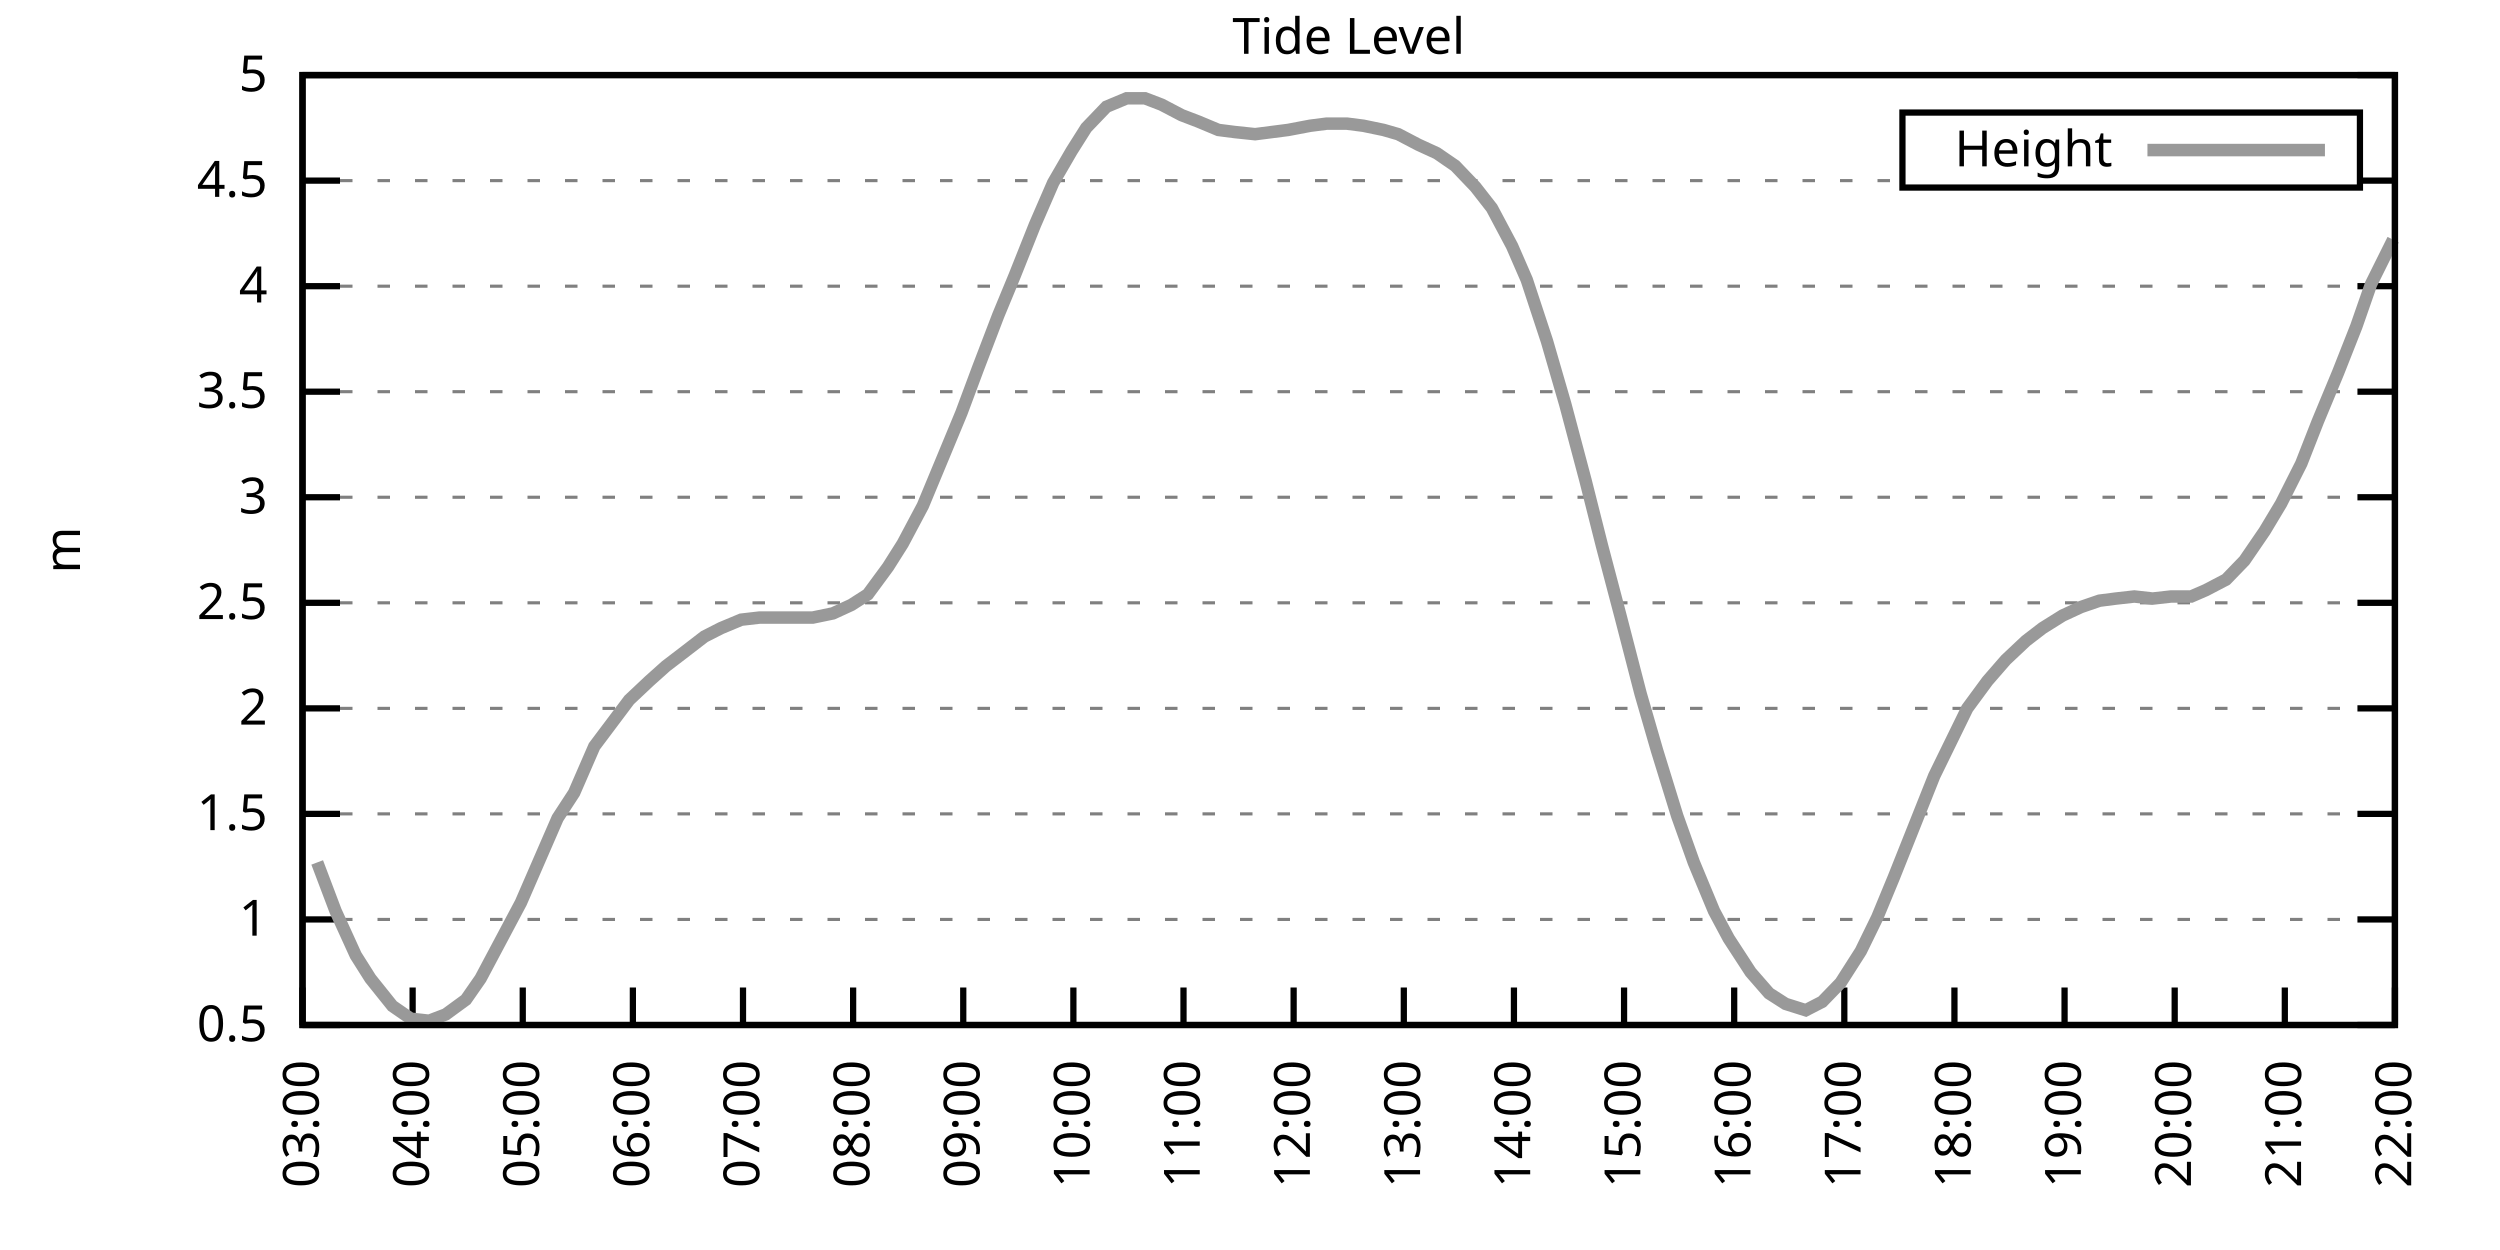
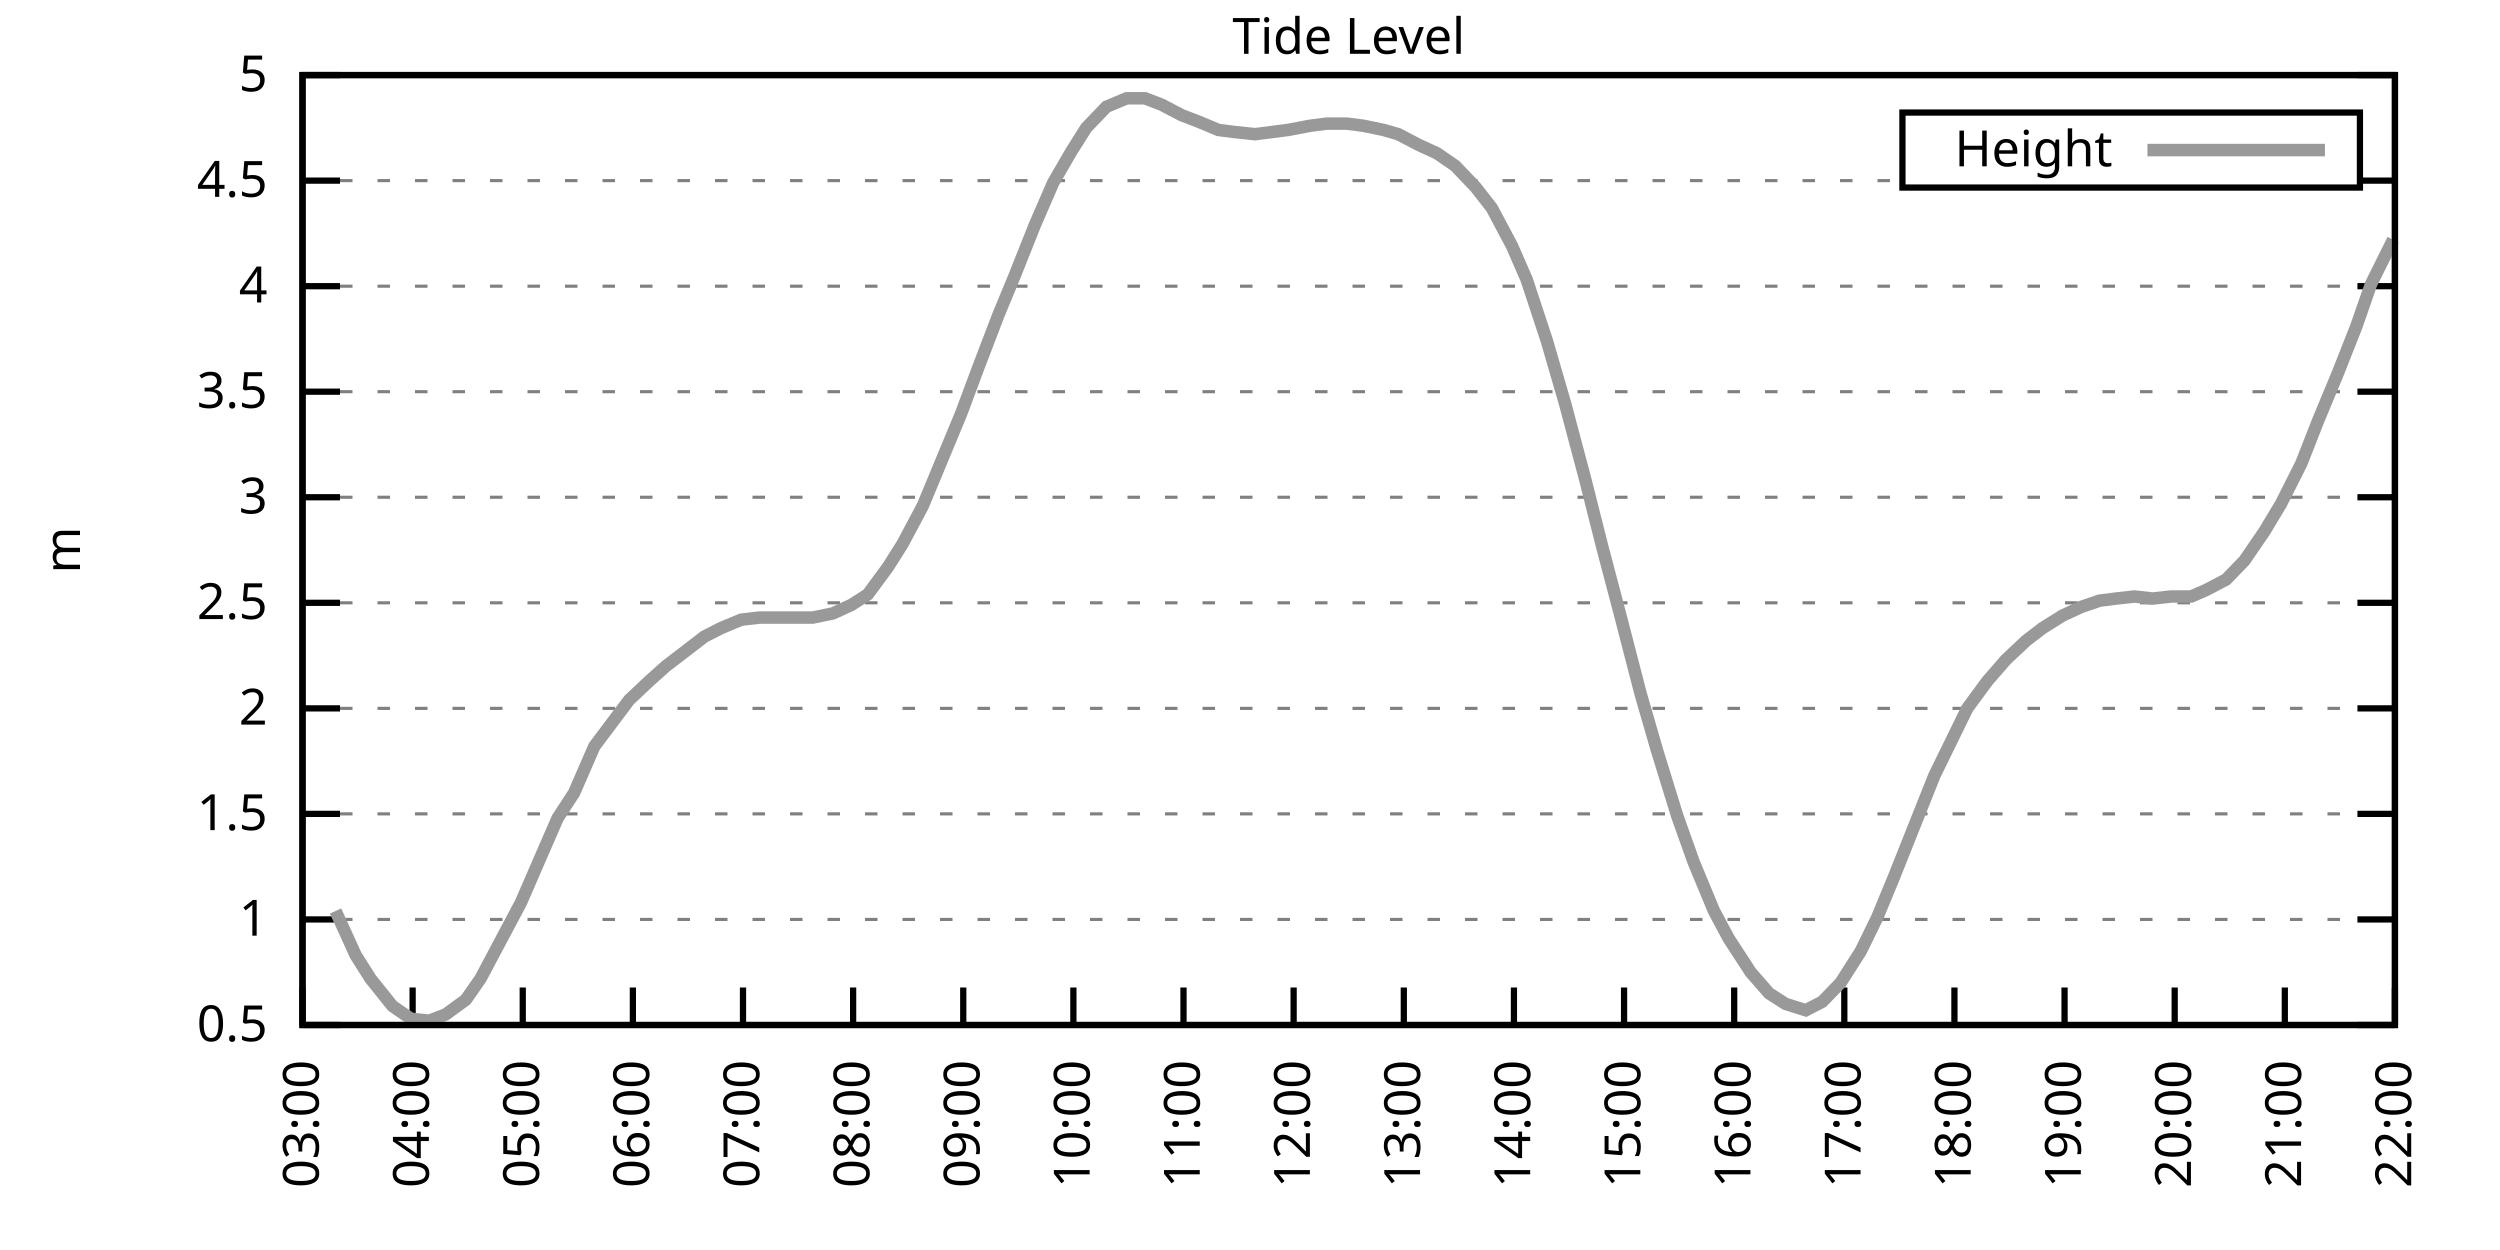
<svg xmlns="http://www.w3.org/2000/svg" xmlns:xlink="http://www.w3.org/1999/xlink" width="400" height="200" viewBox="0 0 400 200">
  <g id="gnuplot_canvas">
    <rect x="0" y="0" width="400" height="200" fill="none" />
    <defs>
      <circle id="gpDot" r="0.5" stroke-width="0.5" stroke="currentColor" />
      <path id="gpPt0" stroke-width="0.333" stroke="currentColor" d="M-1,0 h2 M0,-1 v2" />
      <path id="gpPt1" stroke-width="0.333" stroke="currentColor" d="M-1,-1 L1,1 M1,-1 L-1,1" />
      <path id="gpPt2" stroke-width="0.333" stroke="currentColor" d="M-1,0 L1,0 M0,-1 L0,1 M-1,-1 L1,1 M-1,1 L1,-1" />
      <rect id="gpPt3" stroke-width="0.333" stroke="currentColor" x="-1" y="-1" width="2" height="2" />
      <rect id="gpPt4" stroke-width="0.333" stroke="currentColor" fill="currentColor" x="-1" y="-1" width="2" height="2" />
      <circle id="gpPt5" stroke-width="0.333" stroke="currentColor" cx="0" cy="0" r="1" />
      <use xlink:href="#gpPt5" id="gpPt6" fill="currentColor" stroke="none" />
      <path id="gpPt7" stroke-width="0.333" stroke="currentColor" d="M0,-1.33 L-1.33,0.67 L1.33,0.67 z" />
      <use xlink:href="#gpPt7" id="gpPt8" fill="currentColor" stroke="none" />
      <use xlink:href="#gpPt7" id="gpPt9" stroke="currentColor" transform="rotate(180)" />
      <use xlink:href="#gpPt9" id="gpPt10" fill="currentColor" stroke="none" />
      <use xlink:href="#gpPt3" id="gpPt11" stroke="currentColor" transform="rotate(45)" />
      <use xlink:href="#gpPt11" id="gpPt12" fill="currentColor" stroke="none" />
      <path id="gpPt13" stroke-width="0.333" stroke="currentColor" d="M0,1.330 L1.265,0.411 L0.782,-1.067 L-0.782,-1.076 L-1.265,0.411 z" />
      <use xlink:href="#gpPt13" id="gpPt14" fill="currentColor" stroke="none" />
      <filter id="textbox" filterUnits="objectBoundingBox" x="0" y="0" height="1" width="1">
        <feFlood flood-color="white" flood-opacity="1" result="bgnd" />
        <feComposite in="SourceGraphic" in2="bgnd" operator="atop" />
      </filter>
      <filter id="greybox" filterUnits="objectBoundingBox" x="0" y="0" height="1" width="1">
        <feFlood flood-color="lightgrey" flood-opacity="1" result="grey" />
        <feComposite in="SourceGraphic" in2="grey" operator="atop" />
      </filter>
    </defs>
    <g fill="none" color="white" stroke="currentColor" stroke-width="1.00" stroke-linecap="butt" stroke-linejoin="miter">
</g>
    <g fill="none" color="black" stroke="currentColor" stroke-width="1.00" stroke-linecap="butt" stroke-linejoin="miter">
      <g stroke="none" shape-rendering="crispEdges">
        <polygon fill="rgb(255, 255, 255)" points="48.40,164.00 383.18,164.00 383.18,12.02 48.40,12.02 " />
      </g>
    </g>
    <g fill="none" color="black" stroke="currentColor" stroke-width="1.00" stroke-linecap="butt" stroke-linejoin="miter">
</g>
    <g fill="none" color="black" stroke="black" stroke-width="0.50" stroke-linecap="butt" stroke-linejoin="miter">
</g>
    <g fill="none" color="gray" stroke="currentColor" stroke-width="0.50" stroke-linecap="butt" stroke-linejoin="miter">
      <path stroke="gray" stroke-dasharray="2,4" class="gridline" d="M48.40,164.00 L383.19,164.00  " />
    </g>
    <g fill="none" color="gray" stroke="gray" stroke-width="1.00" stroke-linecap="butt" stroke-linejoin="miter">
</g>
    <g fill="none" color="black" stroke="currentColor" stroke-width="1.00" stroke-linecap="butt" stroke-linejoin="miter">
      <path stroke="black" d="M48.40,164.00 L54.40,164.00 M383.19,164.00 L377.19,164.00  " />
      <g transform="translate(42.80,166.60)" stroke="none" fill="black" font-family="Sans" font-size="8.00" text-anchor="end">
        <text>
          <tspan font-family="Sans"> 0.5</tspan>
        </text>
      </g>
    </g>
    <g fill="none" color="black" stroke="currentColor" stroke-width="1.00" stroke-linecap="butt" stroke-linejoin="miter">
</g>
    <g fill="none" color="black" stroke="black" stroke-width="0.50" stroke-linecap="butt" stroke-linejoin="miter">
</g>
    <g fill="none" color="gray" stroke="currentColor" stroke-width="0.50" stroke-linecap="butt" stroke-linejoin="miter">
      <path stroke="gray" stroke-dasharray="2,4" class="gridline" d="M48.40,147.11 L383.19,147.11  " />
    </g>
    <g fill="none" color="gray" stroke="gray" stroke-width="1.00" stroke-linecap="butt" stroke-linejoin="miter">
</g>
    <g fill="none" color="black" stroke="currentColor" stroke-width="1.00" stroke-linecap="butt" stroke-linejoin="miter">
      <path stroke="black" d="M48.40,147.11 L54.40,147.11 M383.19,147.11 L377.19,147.11  " />
      <g transform="translate(42.80,149.71)" stroke="none" fill="black" font-family="Sans" font-size="8.00" text-anchor="end">
        <text>
          <tspan font-family="Sans"> 1</tspan>
        </text>
      </g>
    </g>
    <g fill="none" color="black" stroke="currentColor" stroke-width="1.00" stroke-linecap="butt" stroke-linejoin="miter">
</g>
    <g fill="none" color="black" stroke="black" stroke-width="0.50" stroke-linecap="butt" stroke-linejoin="miter">
</g>
    <g fill="none" color="gray" stroke="currentColor" stroke-width="0.50" stroke-linecap="butt" stroke-linejoin="miter">
      <path stroke="gray" stroke-dasharray="2,4" class="gridline" d="M48.40,130.22 L383.19,130.22  " />
    </g>
    <g fill="none" color="gray" stroke="gray" stroke-width="1.00" stroke-linecap="butt" stroke-linejoin="miter">
</g>
    <g fill="none" color="black" stroke="currentColor" stroke-width="1.00" stroke-linecap="butt" stroke-linejoin="miter">
      <path stroke="black" d="M48.40,130.22 L54.40,130.22 M383.19,130.22 L377.19,130.22  " />
      <g transform="translate(42.80,132.82)" stroke="none" fill="black" font-family="Sans" font-size="8.00" text-anchor="end">
        <text>
          <tspan font-family="Sans"> 1.5</tspan>
        </text>
      </g>
    </g>
    <g fill="none" color="black" stroke="currentColor" stroke-width="1.00" stroke-linecap="butt" stroke-linejoin="miter">
</g>
    <g fill="none" color="black" stroke="black" stroke-width="0.50" stroke-linecap="butt" stroke-linejoin="miter">
</g>
    <g fill="none" color="gray" stroke="currentColor" stroke-width="0.50" stroke-linecap="butt" stroke-linejoin="miter">
      <path stroke="gray" stroke-dasharray="2,4" class="gridline" d="M48.40,113.34 L383.19,113.34  " />
    </g>
    <g fill="none" color="gray" stroke="gray" stroke-width="1.00" stroke-linecap="butt" stroke-linejoin="miter">
</g>
    <g fill="none" color="black" stroke="currentColor" stroke-width="1.00" stroke-linecap="butt" stroke-linejoin="miter">
      <path stroke="black" d="M48.40,113.34 L54.40,113.34 M383.19,113.34 L377.19,113.34  " />
      <g transform="translate(42.80,115.94)" stroke="none" fill="black" font-family="Sans" font-size="8.00" text-anchor="end">
        <text>
          <tspan font-family="Sans"> 2</tspan>
        </text>
      </g>
    </g>
    <g fill="none" color="black" stroke="currentColor" stroke-width="1.00" stroke-linecap="butt" stroke-linejoin="miter">
</g>
    <g fill="none" color="black" stroke="black" stroke-width="0.50" stroke-linecap="butt" stroke-linejoin="miter">
</g>
    <g fill="none" color="gray" stroke="currentColor" stroke-width="0.50" stroke-linecap="butt" stroke-linejoin="miter">
      <path stroke="gray" stroke-dasharray="2,4" class="gridline" d="M48.40,96.45 L383.19,96.45  " />
    </g>
    <g fill="none" color="gray" stroke="gray" stroke-width="1.00" stroke-linecap="butt" stroke-linejoin="miter">
</g>
    <g fill="none" color="black" stroke="currentColor" stroke-width="1.00" stroke-linecap="butt" stroke-linejoin="miter">
      <path stroke="black" d="M48.40,96.45 L54.40,96.45 M383.19,96.45 L377.19,96.45  " />
      <g transform="translate(42.80,99.05)" stroke="none" fill="black" font-family="Sans" font-size="8.00" text-anchor="end">
        <text>
          <tspan font-family="Sans"> 2.5</tspan>
        </text>
      </g>
    </g>
    <g fill="none" color="black" stroke="currentColor" stroke-width="1.00" stroke-linecap="butt" stroke-linejoin="miter">
</g>
    <g fill="none" color="black" stroke="black" stroke-width="0.50" stroke-linecap="butt" stroke-linejoin="miter">
</g>
    <g fill="none" color="gray" stroke="currentColor" stroke-width="0.50" stroke-linecap="butt" stroke-linejoin="miter">
      <path stroke="gray" stroke-dasharray="2,4" class="gridline" d="M48.40,79.56 L383.19,79.56  " />
    </g>
    <g fill="none" color="gray" stroke="gray" stroke-width="1.00" stroke-linecap="butt" stroke-linejoin="miter">
</g>
    <g fill="none" color="black" stroke="currentColor" stroke-width="1.00" stroke-linecap="butt" stroke-linejoin="miter">
      <path stroke="black" d="M48.40,79.56 L54.40,79.56 M383.19,79.56 L377.19,79.56  " />
      <g transform="translate(42.80,82.16)" stroke="none" fill="black" font-family="Sans" font-size="8.00" text-anchor="end">
        <text>
          <tspan font-family="Sans"> 3</tspan>
        </text>
      </g>
    </g>
    <g fill="none" color="black" stroke="currentColor" stroke-width="1.00" stroke-linecap="butt" stroke-linejoin="miter">
</g>
    <g fill="none" color="black" stroke="black" stroke-width="0.50" stroke-linecap="butt" stroke-linejoin="miter">
</g>
    <g fill="none" color="gray" stroke="currentColor" stroke-width="0.50" stroke-linecap="butt" stroke-linejoin="miter">
      <path stroke="gray" stroke-dasharray="2,4" class="gridline" d="M48.40,62.67 L383.19,62.67  " />
    </g>
    <g fill="none" color="gray" stroke="gray" stroke-width="1.00" stroke-linecap="butt" stroke-linejoin="miter">
</g>
    <g fill="none" color="black" stroke="currentColor" stroke-width="1.00" stroke-linecap="butt" stroke-linejoin="miter">
      <path stroke="black" d="M48.40,62.67 L54.40,62.67 M383.19,62.67 L377.19,62.67  " />
      <g transform="translate(42.80,65.27)" stroke="none" fill="black" font-family="Sans" font-size="8.00" text-anchor="end">
        <text>
          <tspan font-family="Sans"> 3.5</tspan>
        </text>
      </g>
    </g>
    <g fill="none" color="black" stroke="currentColor" stroke-width="1.00" stroke-linecap="butt" stroke-linejoin="miter">
</g>
    <g fill="none" color="black" stroke="black" stroke-width="0.50" stroke-linecap="butt" stroke-linejoin="miter">
</g>
    <g fill="none" color="gray" stroke="currentColor" stroke-width="0.50" stroke-linecap="butt" stroke-linejoin="miter">
      <path stroke="gray" stroke-dasharray="2,4" class="gridline" d="M48.40,45.79 L383.19,45.79  " />
    </g>
    <g fill="none" color="gray" stroke="gray" stroke-width="1.00" stroke-linecap="butt" stroke-linejoin="miter">
</g>
    <g fill="none" color="black" stroke="currentColor" stroke-width="1.00" stroke-linecap="butt" stroke-linejoin="miter">
      <path stroke="black" d="M48.40,45.79 L54.40,45.79 M383.19,45.79 L377.19,45.79  " />
      <g transform="translate(42.80,48.39)" stroke="none" fill="black" font-family="Sans" font-size="8.00" text-anchor="end">
        <text>
          <tspan font-family="Sans"> 4</tspan>
        </text>
      </g>
    </g>
    <g fill="none" color="black" stroke="currentColor" stroke-width="1.00" stroke-linecap="butt" stroke-linejoin="miter">
</g>
    <g fill="none" color="black" stroke="black" stroke-width="0.50" stroke-linecap="butt" stroke-linejoin="miter">
</g>
    <g fill="none" color="gray" stroke="currentColor" stroke-width="0.50" stroke-linecap="butt" stroke-linejoin="miter">
      <path stroke="gray" stroke-dasharray="2,4" class="gridline" d="M48.40,28.90 L304.39,28.90 M377.59,28.90 L383.19,28.90  " />
    </g>
    <g fill="none" color="gray" stroke="gray" stroke-width="1.00" stroke-linecap="butt" stroke-linejoin="miter">
</g>
    <g fill="none" color="black" stroke="currentColor" stroke-width="1.00" stroke-linecap="butt" stroke-linejoin="miter">
      <path stroke="black" d="M48.40,28.90 L54.40,28.90 M383.19,28.90 L377.19,28.90  " />
      <g transform="translate(42.80,31.50)" stroke="none" fill="black" font-family="Sans" font-size="8.00" text-anchor="end">
        <text>
          <tspan font-family="Sans"> 4.5</tspan>
        </text>
      </g>
    </g>
    <g fill="none" color="black" stroke="currentColor" stroke-width="1.00" stroke-linecap="butt" stroke-linejoin="miter">
</g>
    <g fill="none" color="black" stroke="black" stroke-width="0.50" stroke-linecap="butt" stroke-linejoin="miter">
</g>
    <g fill="none" color="gray" stroke="currentColor" stroke-width="0.50" stroke-linecap="butt" stroke-linejoin="miter">
      <path stroke="gray" stroke-dasharray="2,4" class="gridline" d="M48.40,12.01 L383.19,12.01  " />
    </g>
    <g fill="none" color="gray" stroke="gray" stroke-width="1.00" stroke-linecap="butt" stroke-linejoin="miter">
</g>
    <g fill="none" color="black" stroke="currentColor" stroke-width="1.00" stroke-linecap="butt" stroke-linejoin="miter">
      <path stroke="black" d="M48.40,12.01 L54.40,12.01 M383.19,12.01 L377.19,12.01  " />
      <g transform="translate(42.80,14.61)" stroke="none" fill="black" font-family="Sans" font-size="8.00" text-anchor="end">
        <text>
          <tspan font-family="Sans"> 5</tspan>
        </text>
      </g>
    </g>
    <g fill="none" color="black" stroke="currentColor" stroke-width="1.00" stroke-linecap="butt" stroke-linejoin="miter">
      <path stroke="black" d="M48.40,164.00 L48.40,158.00  " />
      <g transform="translate(51.00,169.60) rotate(270.00)" stroke="none" fill="black" font-family="Sans" font-size="8.00" text-anchor="end">
        <text>
          <tspan font-family="Sans">03:00</tspan>
        </text>
      </g>
    </g>
    <g fill="none" color="black" stroke="currentColor" stroke-width="1.00" stroke-linecap="butt" stroke-linejoin="miter">
      <path stroke="black" d="M66.02,164.00 L66.02,158.00  " />
      <g transform="translate(68.62,169.60) rotate(270.00)" stroke="none" fill="black" font-family="Sans" font-size="8.00" text-anchor="end">
        <text>
          <tspan font-family="Sans">04:00</tspan>
        </text>
      </g>
    </g>
    <g fill="none" color="black" stroke="currentColor" stroke-width="1.00" stroke-linecap="butt" stroke-linejoin="miter">
      <path stroke="black" d="M83.64,164.00 L83.64,158.00  " />
      <g transform="translate(86.24,169.60) rotate(270.00)" stroke="none" fill="black" font-family="Sans" font-size="8.00" text-anchor="end">
        <text>
          <tspan font-family="Sans">05:00</tspan>
        </text>
      </g>
    </g>
    <g fill="none" color="black" stroke="currentColor" stroke-width="1.00" stroke-linecap="butt" stroke-linejoin="miter">
      <path stroke="black" d="M101.26,164.00 L101.26,158.00  " />
      <g transform="translate(103.86,169.60) rotate(270.00)" stroke="none" fill="black" font-family="Sans" font-size="8.00" text-anchor="end">
        <text>
          <tspan font-family="Sans">06:00</tspan>
        </text>
      </g>
    </g>
    <g fill="none" color="black" stroke="currentColor" stroke-width="1.00" stroke-linecap="butt" stroke-linejoin="miter">
      <path stroke="black" d="M118.88,164.00 L118.88,158.00  " />
      <g transform="translate(121.48,169.60) rotate(270.00)" stroke="none" fill="black" font-family="Sans" font-size="8.00" text-anchor="end">
        <text>
          <tspan font-family="Sans">07:00</tspan>
        </text>
      </g>
    </g>
    <g fill="none" color="black" stroke="currentColor" stroke-width="1.00" stroke-linecap="butt" stroke-linejoin="miter">
      <path stroke="black" d="M136.50,164.00 L136.50,158.00  " />
      <g transform="translate(139.10,169.60) rotate(270.00)" stroke="none" fill="black" font-family="Sans" font-size="8.00" text-anchor="end">
        <text>
          <tspan font-family="Sans">08:00</tspan>
        </text>
      </g>
    </g>
    <g fill="none" color="black" stroke="currentColor" stroke-width="1.00" stroke-linecap="butt" stroke-linejoin="miter">
      <path stroke="black" d="M154.12,164.00 L154.12,158.00  " />
      <g transform="translate(156.72,169.60) rotate(270.00)" stroke="none" fill="black" font-family="Sans" font-size="8.00" text-anchor="end">
        <text>
          <tspan font-family="Sans">09:00</tspan>
        </text>
      </g>
    </g>
    <g fill="none" color="black" stroke="currentColor" stroke-width="1.00" stroke-linecap="butt" stroke-linejoin="miter">
      <path stroke="black" d="M171.74,164.00 L171.74,158.00  " />
      <g transform="translate(174.34,169.60) rotate(270.00)" stroke="none" fill="black" font-family="Sans" font-size="8.00" text-anchor="end">
        <text>
          <tspan font-family="Sans">10:00</tspan>
        </text>
      </g>
    </g>
    <g fill="none" color="black" stroke="currentColor" stroke-width="1.00" stroke-linecap="butt" stroke-linejoin="miter">
      <path stroke="black" d="M189.36,164.00 L189.36,158.00  " />
      <g transform="translate(191.96,169.60) rotate(270.00)" stroke="none" fill="black" font-family="Sans" font-size="8.00" text-anchor="end">
        <text>
          <tspan font-family="Sans">11:00</tspan>
        </text>
      </g>
    </g>
    <g fill="none" color="black" stroke="currentColor" stroke-width="1.00" stroke-linecap="butt" stroke-linejoin="miter">
      <path stroke="black" d="M206.98,164.00 L206.98,158.00  " />
      <g transform="translate(209.58,169.60) rotate(270.00)" stroke="none" fill="black" font-family="Sans" font-size="8.00" text-anchor="end">
        <text>
          <tspan font-family="Sans">12:00</tspan>
        </text>
      </g>
    </g>
    <g fill="none" color="black" stroke="currentColor" stroke-width="1.00" stroke-linecap="butt" stroke-linejoin="miter">
      <path stroke="black" d="M224.61,164.00 L224.61,158.00  " />
      <g transform="translate(227.21,169.60) rotate(270.00)" stroke="none" fill="black" font-family="Sans" font-size="8.00" text-anchor="end">
        <text>
          <tspan font-family="Sans">13:00</tspan>
        </text>
      </g>
    </g>
    <g fill="none" color="black" stroke="currentColor" stroke-width="1.00" stroke-linecap="butt" stroke-linejoin="miter">
      <path stroke="black" d="M242.23,164.00 L242.23,158.00  " />
      <g transform="translate(244.83,169.60) rotate(270.00)" stroke="none" fill="black" font-family="Sans" font-size="8.00" text-anchor="end">
        <text>
          <tspan font-family="Sans">14:00</tspan>
        </text>
      </g>
    </g>
    <g fill="none" color="black" stroke="currentColor" stroke-width="1.00" stroke-linecap="butt" stroke-linejoin="miter">
      <path stroke="black" d="M259.85,164.00 L259.85,158.00  " />
      <g transform="translate(262.45,169.60) rotate(270.00)" stroke="none" fill="black" font-family="Sans" font-size="8.00" text-anchor="end">
        <text>
          <tspan font-family="Sans">15:00</tspan>
        </text>
      </g>
    </g>
    <g fill="none" color="black" stroke="currentColor" stroke-width="1.00" stroke-linecap="butt" stroke-linejoin="miter">
      <path stroke="black" d="M277.47,164.00 L277.47,158.00  " />
      <g transform="translate(280.07,169.60) rotate(270.00)" stroke="none" fill="black" font-family="Sans" font-size="8.00" text-anchor="end">
        <text>
          <tspan font-family="Sans">16:00</tspan>
        </text>
      </g>
    </g>
    <g fill="none" color="black" stroke="currentColor" stroke-width="1.00" stroke-linecap="butt" stroke-linejoin="miter">
      <path stroke="black" d="M295.09,164.00 L295.09,158.00  " />
      <g transform="translate(297.69,169.60) rotate(270.00)" stroke="none" fill="black" font-family="Sans" font-size="8.00" text-anchor="end">
        <text>
          <tspan font-family="Sans">17:00</tspan>
        </text>
      </g>
    </g>
    <g fill="none" color="black" stroke="currentColor" stroke-width="1.00" stroke-linecap="butt" stroke-linejoin="miter">
      <path stroke="black" d="M312.71,164.00 L312.71,158.00  " />
      <g transform="translate(315.31,169.60) rotate(270.00)" stroke="none" fill="black" font-family="Sans" font-size="8.00" text-anchor="end">
        <text>
          <tspan font-family="Sans">18:00</tspan>
        </text>
      </g>
    </g>
    <g fill="none" color="black" stroke="currentColor" stroke-width="1.00" stroke-linecap="butt" stroke-linejoin="miter">
      <path stroke="black" d="M330.33,164.00 L330.33,158.00  " />
      <g transform="translate(332.93,169.60) rotate(270.00)" stroke="none" fill="black" font-family="Sans" font-size="8.00" text-anchor="end">
        <text>
          <tspan font-family="Sans">19:00</tspan>
        </text>
      </g>
    </g>
    <g fill="none" color="black" stroke="currentColor" stroke-width="1.00" stroke-linecap="butt" stroke-linejoin="miter">
      <path stroke="black" d="M347.95,164.00 L347.95,158.00  " />
      <g transform="translate(350.55,169.60) rotate(270.00)" stroke="none" fill="black" font-family="Sans" font-size="8.00" text-anchor="end">
        <text>
          <tspan font-family="Sans">20:00</tspan>
        </text>
      </g>
    </g>
    <g fill="none" color="black" stroke="currentColor" stroke-width="1.00" stroke-linecap="butt" stroke-linejoin="miter">
      <path stroke="black" d="M365.57,164.00 L365.57,158.00  " />
      <g transform="translate(368.17,169.60) rotate(270.00)" stroke="none" fill="black" font-family="Sans" font-size="8.00" text-anchor="end">
        <text>
          <tspan font-family="Sans">21:00</tspan>
        </text>
      </g>
    </g>
    <g fill="none" color="black" stroke="currentColor" stroke-width="1.00" stroke-linecap="butt" stroke-linejoin="miter">
      <path stroke="black" d="M383.19,164.00 L383.19,158.00  " />
      <g transform="translate(385.79,169.60) rotate(270.00)" stroke="none" fill="black" font-family="Sans" font-size="8.00" text-anchor="end">
        <text>
          <tspan font-family="Sans">22:00</tspan>
        </text>
      </g>
    </g>
    <g fill="none" color="black" stroke="currentColor" stroke-width="1.00" stroke-linecap="butt" stroke-linejoin="miter">
</g>
    <g fill="none" color="black" stroke="currentColor" stroke-width="1.00" stroke-linecap="butt" stroke-linejoin="miter">
      <path stroke="black" d="M48.40,12.01 L48.40,164.00 L383.19,164.00 L383.19,12.01 L48.40,12.01 Z  " />
    </g>
    <g fill="none" color="black" stroke="currentColor" stroke-width="1.00" stroke-linecap="butt" stroke-linejoin="miter">
</g>
    <g fill="none" color="black" stroke="currentColor" stroke-width="1.00" stroke-linecap="butt" stroke-linejoin="miter">
      <path stroke="black" d="M304.39,30.01 L304.39,18.01 L377.59,18.01 L377.59,30.01 L304.39,30.01 Z  " />
    </g>
    <g id="Tide_level_plot_1">
      <g fill="none" color="white" stroke="black" stroke-width="2.00" stroke-linecap="butt" stroke-linejoin="miter">
</g>
      <g fill="none" color="black" stroke="currentColor" stroke-width="2.00" stroke-linecap="butt" stroke-linejoin="miter">
        <g transform="translate(337.99,26.61)" stroke="none" fill="black" font-family="Sans" font-size="8.00" text-anchor="end">
          <text>
            <tspan font-family="Sans">Height</tspan>
          </text>
        </g>
      </g>
      <g fill="none" color="black" stroke="currentColor" stroke-width="2.00" stroke-linecap="butt" stroke-linejoin="miter">
-         <path stroke="rgb(153, 153, 153)" d="M343.59,24.01 L371.99,24.01 M50.75,137.99 L53.69,145.76 L56.92,152.85 L59.27,156.57 L62.79,160.96 L65.73,162.99   L68.66,163.32 L71.31,162.31 L74.54,159.95 L76.89,156.57 L80.12,150.49 L83.35,144.41 L85.99,138.33 L89.22,130.90   L91.86,126.85 L95.09,119.42 L100.67,111.99 L103.90,108.95 L106.55,106.58 L109.19,104.56 L112.71,101.85 L115.36,100.50   L118.59,99.15 L121.53,98.81 L124.46,98.81 L127.11,98.81 L130.04,98.81 L133.27,98.14 L136.21,96.79 L138.85,95.10   L142.08,90.71 L144.43,86.99 L147.66,80.91 L150.89,73.14 L153.83,66.05 L156.47,58.96 L159.70,50.51 L162.35,44.10   L165.58,35.99 L168.51,29.24 L171.45,24.17 L173.80,20.45 L177.03,17.08 L180.26,15.73 L183.20,15.73 L185.84,16.74   L189.07,18.43 L191.71,19.44 L194.94,20.79 L197.59,21.13 L200.82,21.47 L203.46,21.13 L206.10,20.79 L209.63,20.12   L212.27,19.78 L215.50,19.78 L218.14,20.12 L221.37,20.79 L223.72,21.47 L226.95,23.16 L229.89,24.51 L232.83,26.53   L236.06,29.91 L238.70,33.29 L241.93,39.37 L244.28,44.77 L247.51,54.57 L250.45,64.70 L253.68,76.86 L256.32,87.33   L259.26,98.48 L262.49,110.97 L265.13,120.09 L268.36,130.56 L271.01,137.99 L274.24,145.76 L276.59,150.15 L280.11,155.56   L283.05,158.93 L285.69,160.62 L288.92,161.64 L291.56,160.28 L294.50,157.24 L297.73,152.18 L300.37,146.77 L303.02,140.36   L306.25,132.25 L309.48,124.14 L312.12,118.74 L314.76,113.34 L317.99,108.95 L320.93,105.57 L324.16,102.53 L326.80,100.50   L330.03,98.48 L332.97,97.12 L335.91,96.11 L338.55,95.77 L341.49,95.44 L344.42,95.77 L347.36,95.44 L350.59,95.44   L352.94,94.42 L356.17,92.73 L359.11,89.69 L362.34,84.97 L364.98,80.57 L368.21,74.16 L370.86,67.40 L374.09,59.63   L377.02,52.20 L379.37,45.45 L382.90,38.35  " />
+         <path stroke="rgb(153, 153, 153)" d="M343.59,24.01 L371.99,24.01 M53.69,145.76 L56.92,152.85 L59.27,156.57 L62.79,160.96 L65.73,162.99 L68.66,163.32   L71.31,162.31 L74.54,159.95 L76.89,156.57 L80.12,150.49 L83.35,144.41 L85.99,138.33 L89.22,130.90 L91.86,126.85   L95.09,119.42 L100.67,111.99 L103.90,108.95 L106.55,106.58 L109.19,104.56 L112.71,101.85 L115.36,100.50 L118.59,99.15   L121.53,98.81 L124.46,98.81 L127.11,98.81 L130.04,98.81 L133.27,98.14 L136.21,96.79 L138.85,95.10 L142.08,90.71   L144.43,86.99 L147.66,80.91 L150.89,73.14 L153.83,66.05 L156.47,58.96 L159.70,50.51 L162.35,44.10 L165.58,35.99   L168.51,29.24 L171.45,24.17 L173.80,20.45 L177.03,17.08 L180.26,15.73 L183.20,15.73 L185.84,16.74 L189.07,18.43   L191.71,19.44 L194.94,20.79 L197.59,21.13 L200.82,21.47 L203.46,21.13 L206.10,20.79 L209.63,20.12 L212.27,19.78   L215.50,19.78 L218.14,20.12 L221.37,20.79 L223.72,21.47 L226.95,23.16 L229.89,24.51 L232.83,26.53 L236.06,29.91   L238.70,33.29 L241.93,39.37 L244.28,44.77 L247.51,54.57 L250.45,64.70 L253.68,76.86 L256.32,87.33 L259.26,98.48   L262.49,110.97 L265.13,120.09 L268.36,130.56 L271.01,137.99 L274.24,145.76 L276.59,150.15 L280.11,155.56 L283.05,158.93   L285.69,160.62 L288.92,161.64 L291.56,160.28 L294.50,157.24 L297.73,152.18 L300.37,146.77 L303.02,140.36 L306.25,132.25   L309.48,124.14 L312.12,118.74 L314.76,113.34 L317.99,108.95 L320.93,105.57 L324.16,102.53 L326.80,100.50 L330.03,98.48   L332.97,97.12 L335.91,96.11 L338.55,95.77 L341.49,95.44 L344.42,95.77 L347.36,95.44 L350.59,95.44 L352.94,94.42   L356.17,92.73 L359.11,89.69 L362.34,84.97 L364.98,80.57 L368.21,74.16 L370.86,67.40 L374.09,59.63 L377.02,52.20   L379.37,45.45 L382.90,38.35  " />
      </g>
    </g>
    <g fill="none" color="black" stroke="currentColor" stroke-width="2.00" stroke-linecap="butt" stroke-linejoin="miter">
</g>
    <g fill="none" color="black" stroke="black" stroke-width="1.00" stroke-linecap="butt" stroke-linejoin="miter">
</g>
    <g fill="none" color="black" stroke="currentColor" stroke-width="1.00" stroke-linecap="butt" stroke-linejoin="miter">
      <path stroke="black" d="M48.40,12.01 L48.40,164.00 L383.19,164.00 L383.19,12.01 L48.40,12.01 Z  " />
      <g transform="translate(12.80,88.01) rotate(270.00)" stroke="none" fill="black" font-family="Sans" font-size="8.00" text-anchor="middle">
        <text>
          <tspan font-family="Sans">m</tspan>
        </text>
      </g>
    </g>
    <g fill="none" color="black" stroke="currentColor" stroke-width="1.00" stroke-linecap="butt" stroke-linejoin="miter">
</g>
    <g fill="none" color="black" stroke="currentColor" stroke-width="1.00" stroke-linecap="butt" stroke-linejoin="miter">
      <g transform="translate(215.79,8.61)" stroke="none" fill="black" font-family="Sans" font-size="8.00" text-anchor="middle">
        <text>
          <tspan font-family="Sans">Tide Level</tspan>
        </text>
      </g>
    </g>
    <g fill="none" color="black" stroke="currentColor" stroke-width="1.00" stroke-linecap="butt" stroke-linejoin="miter">
</g>
  </g>
</svg>
